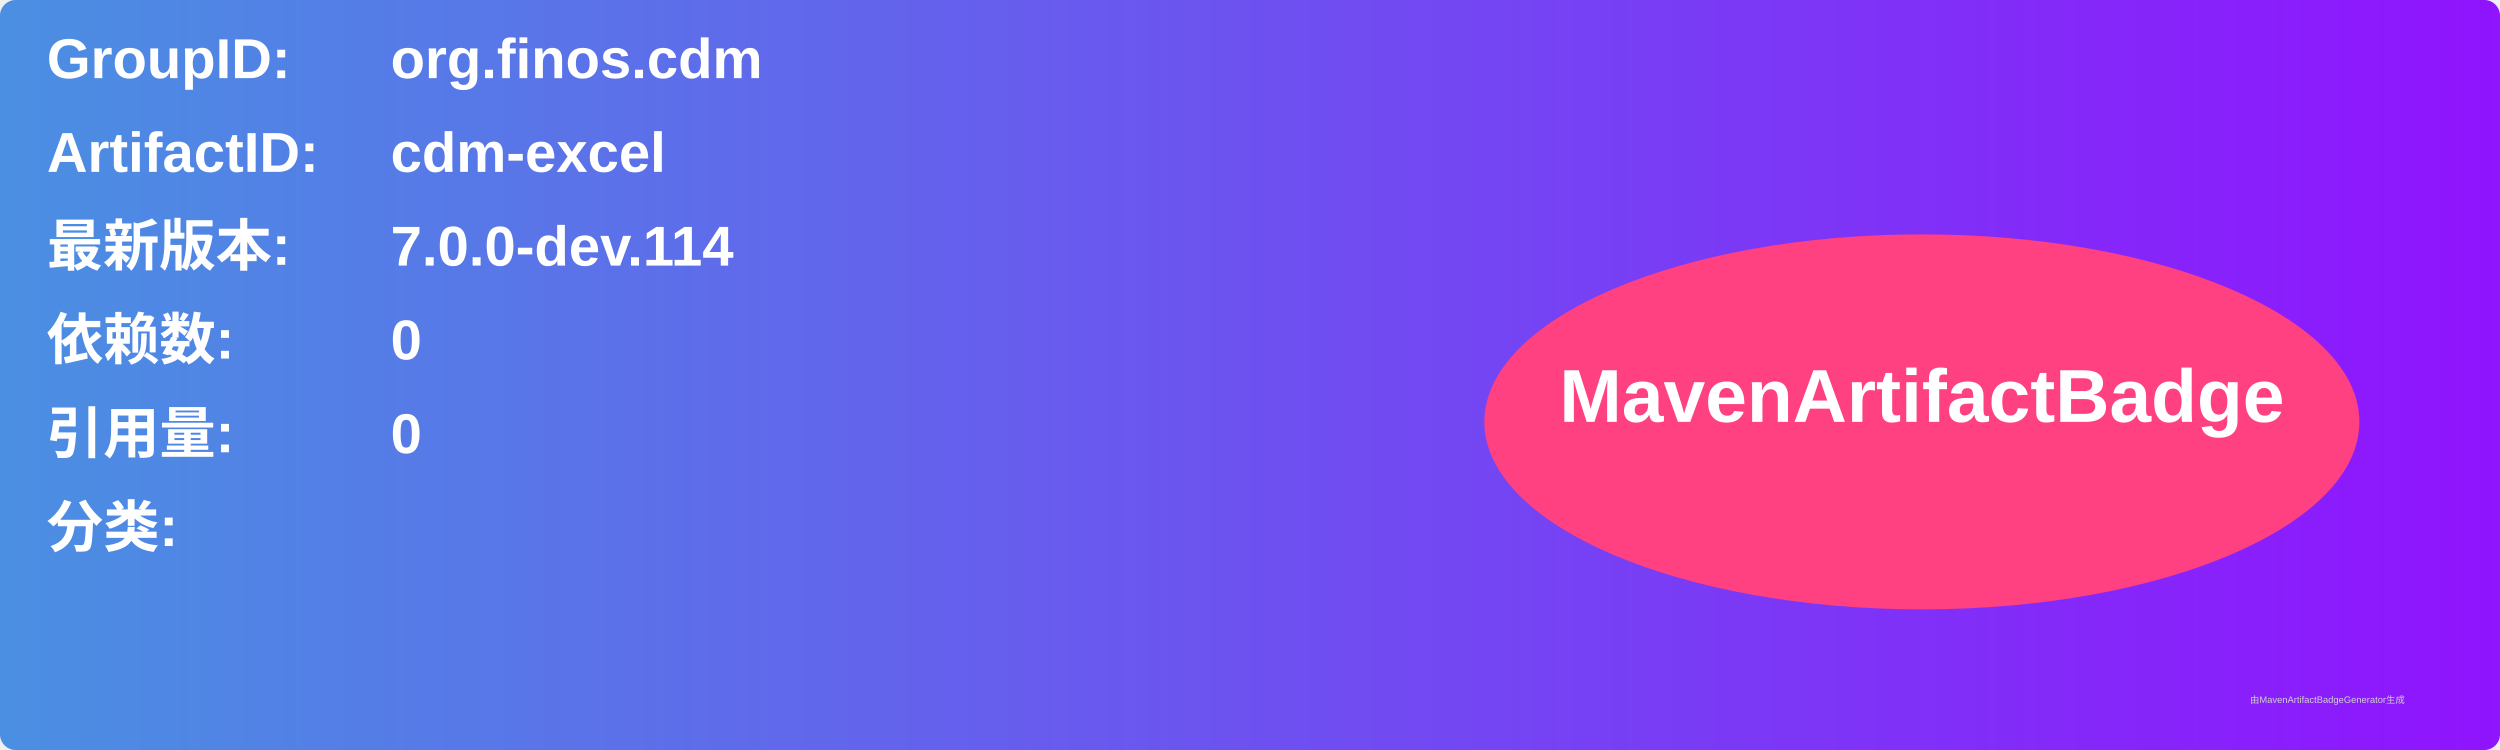
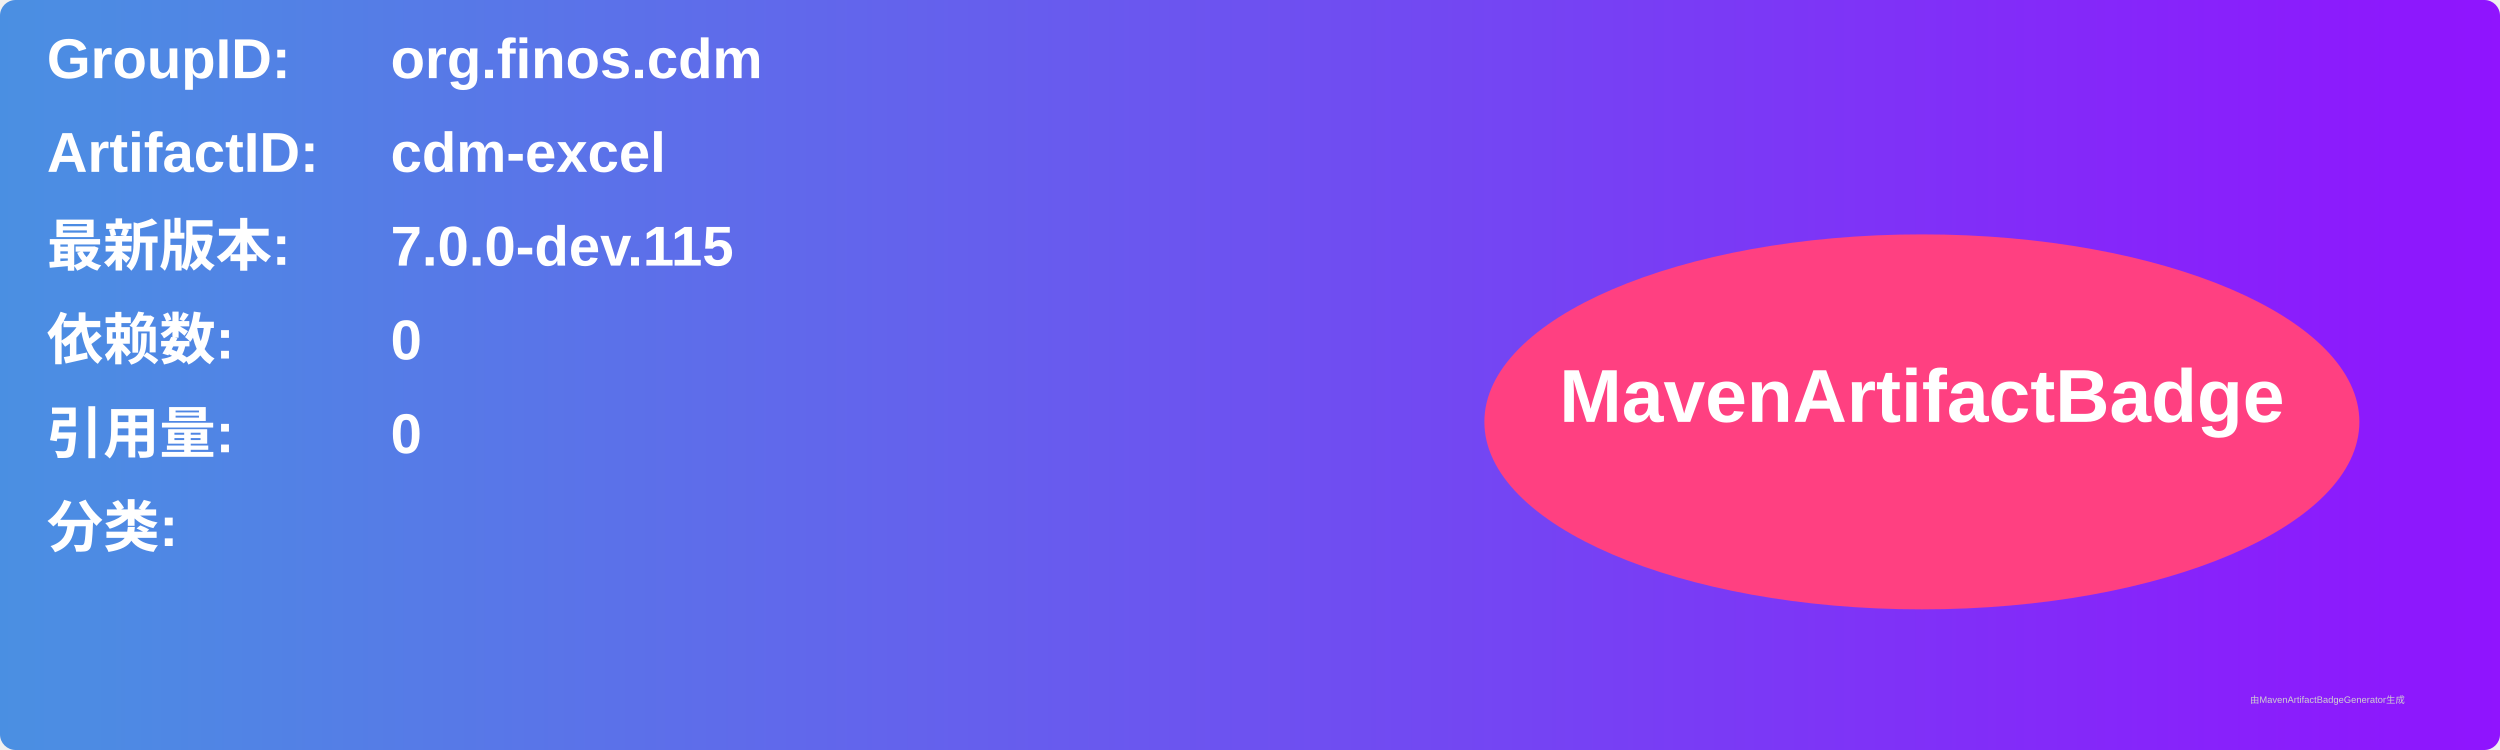
<svg xmlns="http://www.w3.org/2000/svg" width="800" height="240" viewBox="0 0 800 240">
  <linearGradient id="grad" x1="0%" y1="0%" x2="100%" y2="0%">
    <stop offset="0%" stop-color="#4a90e2" />
    <stop offset="100%" stop-color="#9013fe" />
  </linearGradient>
  <rect width="100%" height="100%" rx="5" ry="5" fill="url(#grad)" />
  <g transform="translate(15, 15)">
    <text x="0" y="10" font-family="Arial" font-size="18" fill="white" font-weight="bold" width="260">GroupID:</text>
    <text x="110" y="10" font-family="Arial" font-size="18" fill="white" font-weight="bold" width="460">org.finos.cdm</text>
    <text x="0" y="40" font-family="Arial" font-size="18" fill="white" font-weight="bold" width="260">ArtifactID:</text>
    <text x="110" y="40" font-family="Arial" font-size="18" fill="white" font-weight="bold" width="460">cdm-excel</text>
    <text x="0" y="70" font-family="Arial" font-size="18" fill="white" font-weight="bold">最新版本:</text>
    <text x="110" y="70" font-family="Arial" font-size="18" fill="white" font-weight="bold">
-       <tspan font-weight="bold">7.0.0-dev.114</tspan>
+       <tspan font-weight="bold">7.0.0-dev.115</tspan>
    </text>
    <text x="0" y="100" font-family="Arial" font-size="18" fill="white" font-weight="bold">依赖数: </text>
    <text x="110" y="100" font-family="Arial" font-size="18" fill="white">
      <tspan font-weight="bold">0</tspan>
    </text>
    <text x="0" y="130" font-family="Arial" font-size="18" fill="white" font-weight="bold">引用量: </text>
    <text x="110" y="130" font-family="Arial" font-size="18" fill="white">
      <tspan font-weight="bold">0</tspan>
    </text>
    <text x="0" y="160" font-family="Arial" font-size="18" fill="white" font-weight="bold">分类:</text>
    <text x="10" y="190" font-family="Arial" font-size="10" fill="white">
      <tspan font-weight="bold" />
    </text>
    <ellipse cx="600" cy="120" rx="140" ry="60" fill="#ff4081" />
    <text x="600" y="120" text-anchor="middle" font-family="Arial" font-size="24" fill="white" font-weight="bold">MavenArtifactBadge</text>
  </g>
  <text x="720" y="225" font-family="Arial" font-size="3" fill="#d0d0d0">由MavenArtifactBadgeGenerator生成</text>
</svg>
